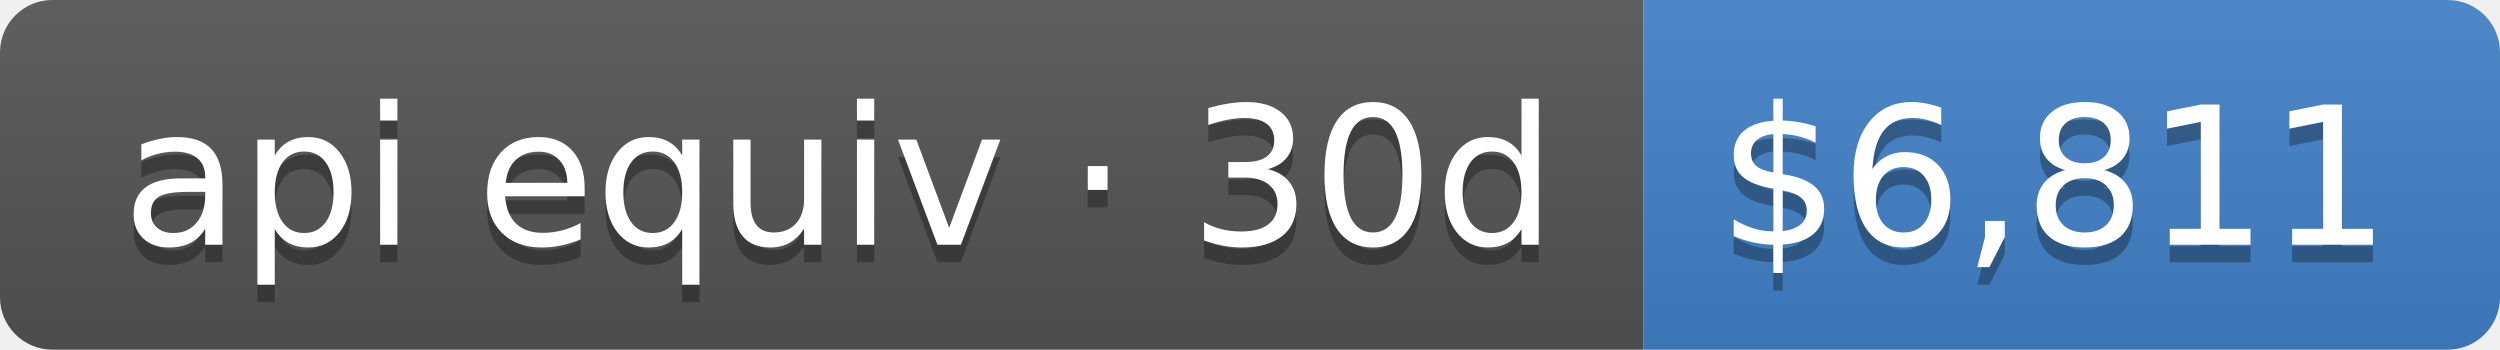
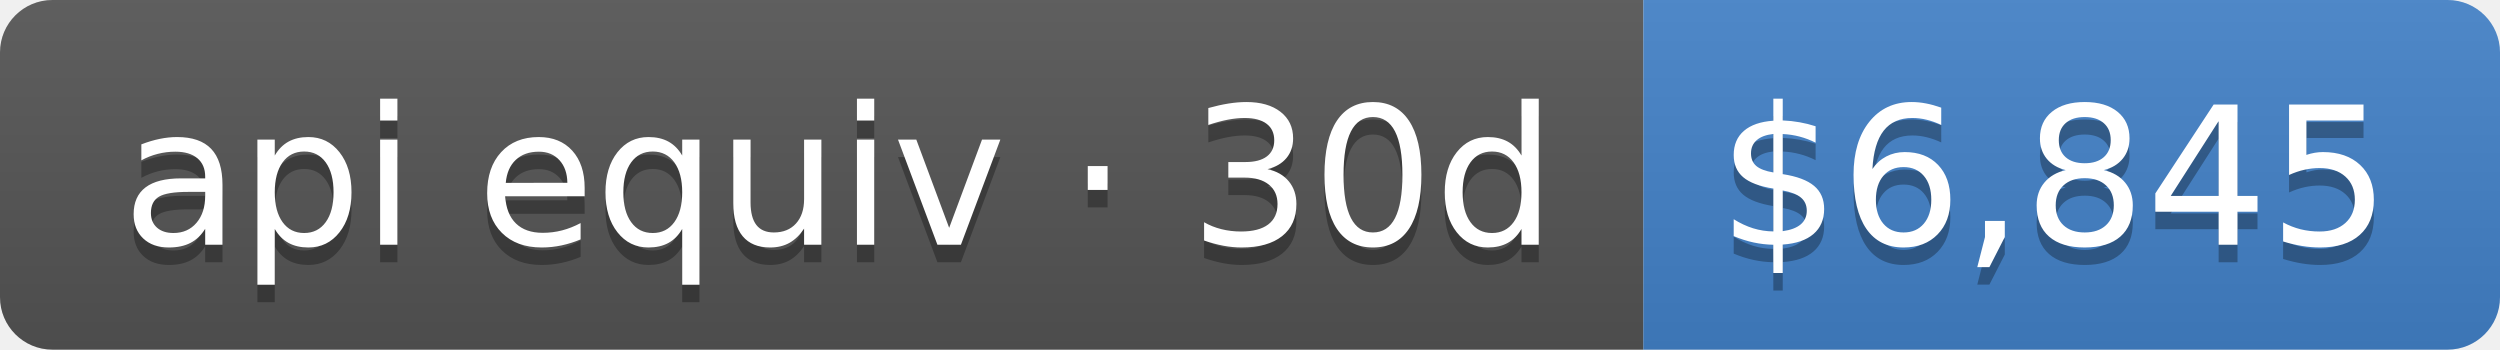
- <svg xmlns="http://www.w3.org/2000/svg" width="143" height="20" role="img" aria-label="api equiv · 30d: $6,811">
+ <svg xmlns="http://www.w3.org/2000/svg" width="143" height="20" role="img" aria-label="api equiv · 30d: $6,845">
  <linearGradient id="s" x2="0" y2="100%">
    <stop offset="0" stop-color="#bbb" stop-opacity=".1" />
    <stop offset="1" stop-opacity=".1" />
  </linearGradient>
  <clipPath id="r">
    <rect width="143" height="20" rx="3" fill="#fff" />
  </clipPath>
  <g clip-path="url(#r)">
    <rect width="94" height="20" fill="#555" />
    <rect x="94" width="49" height="20" fill="#4382c9" />
    <rect width="143" height="20" fill="url(#s)" />
  </g>
  <g fill="#fff" text-anchor="middle" font-family="Verdana,Geneva,DejaVu Sans,sans-serif" text-rendering="geometricPrecision" font-size="110">
    <text aria-hidden="true" x="480" y="150" fill="#010101" fill-opacity=".3" transform="scale(.1)" textLength="840">api equiv · 30d</text>
    <text x="480" y="140" transform="scale(.1)" fill="#fff" textLength="840">api equiv · 30d</text>
-     <text aria-hidden="true" x="1175" y="150" fill="#010101" fill-opacity=".3" transform="scale(.1)" textLength="390">$6,811</text>
-     <text x="1175" y="140" transform="scale(.1)" fill="#fff" textLength="390">$6,811</text>
+     <text aria-hidden="true" x="1175" y="150" fill="#010101" fill-opacity=".3" transform="scale(.1)" textLength="390">$6,845</text>
+     <text x="1175" y="140" transform="scale(.1)" fill="#fff" textLength="390">$6,845</text>
  </g>
</svg>
